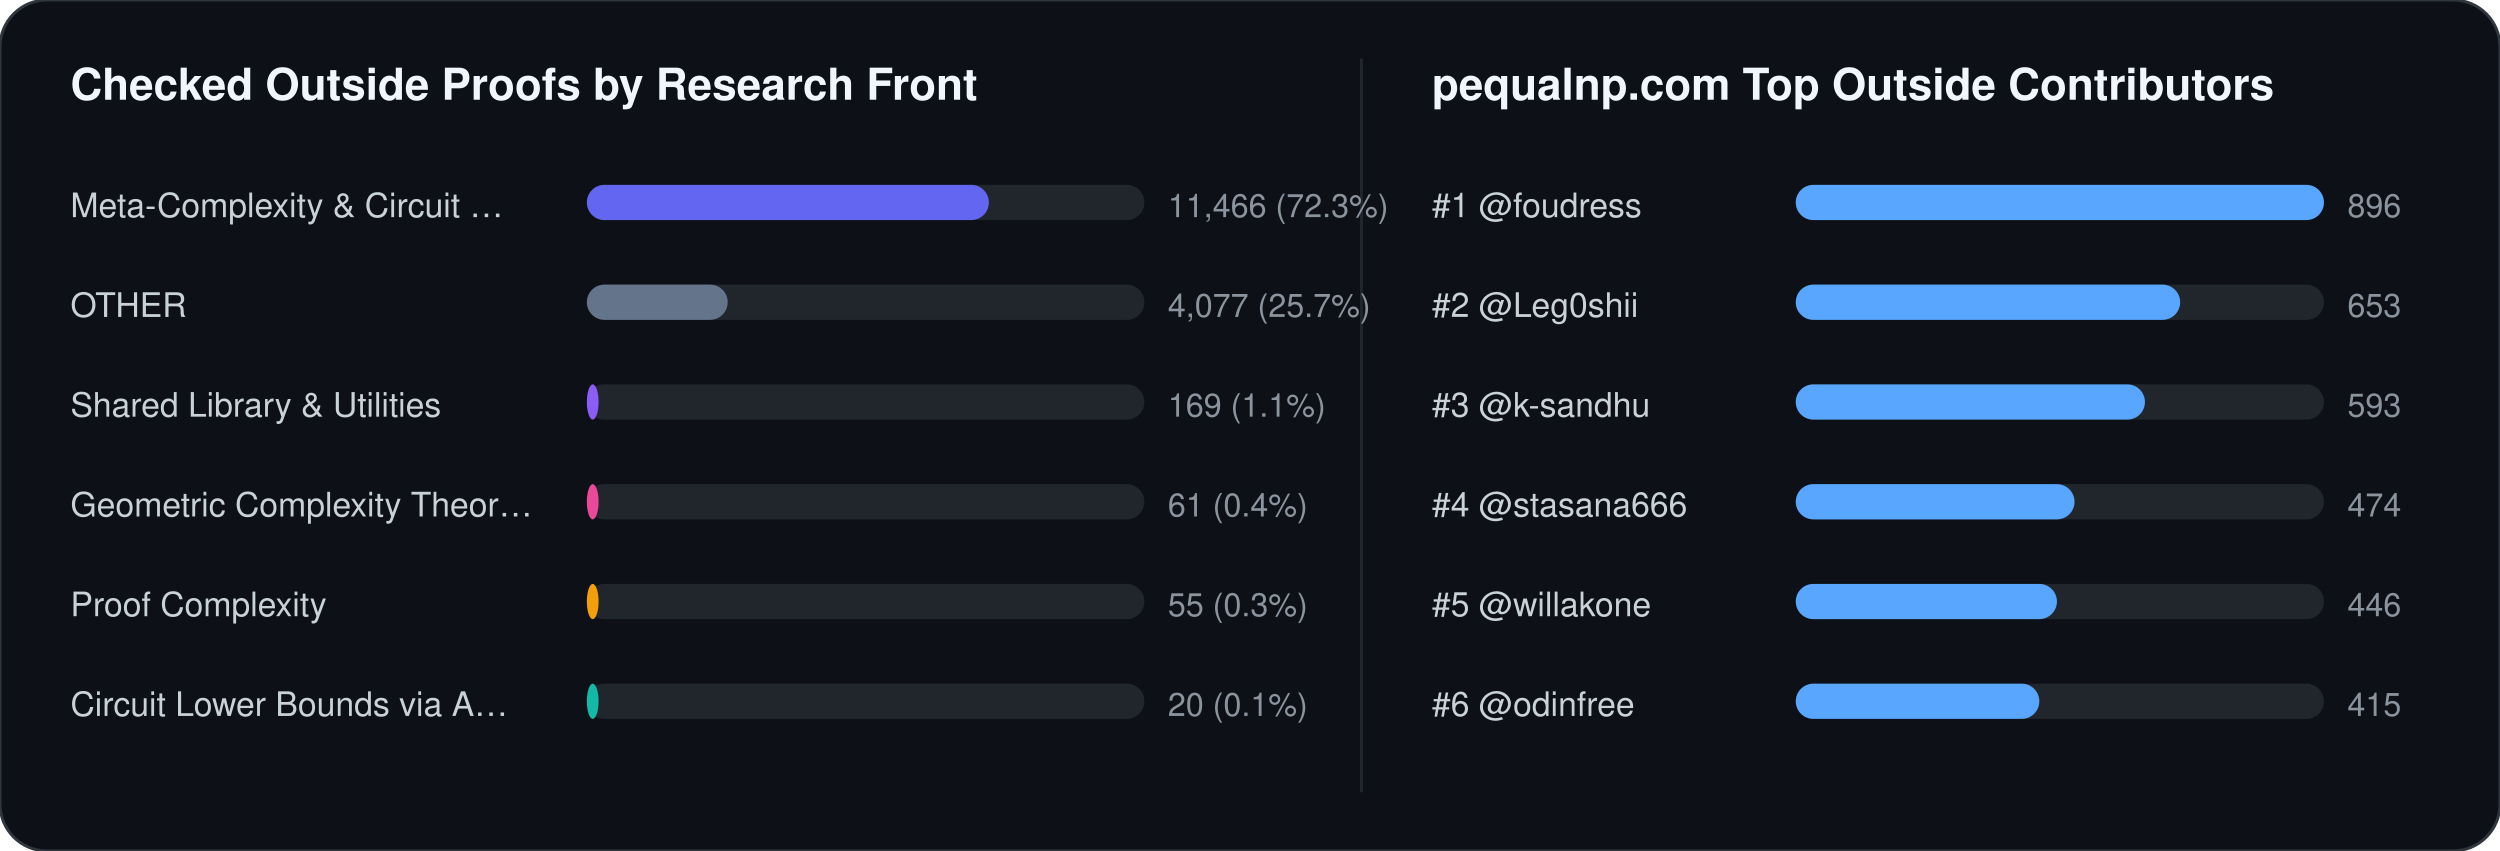
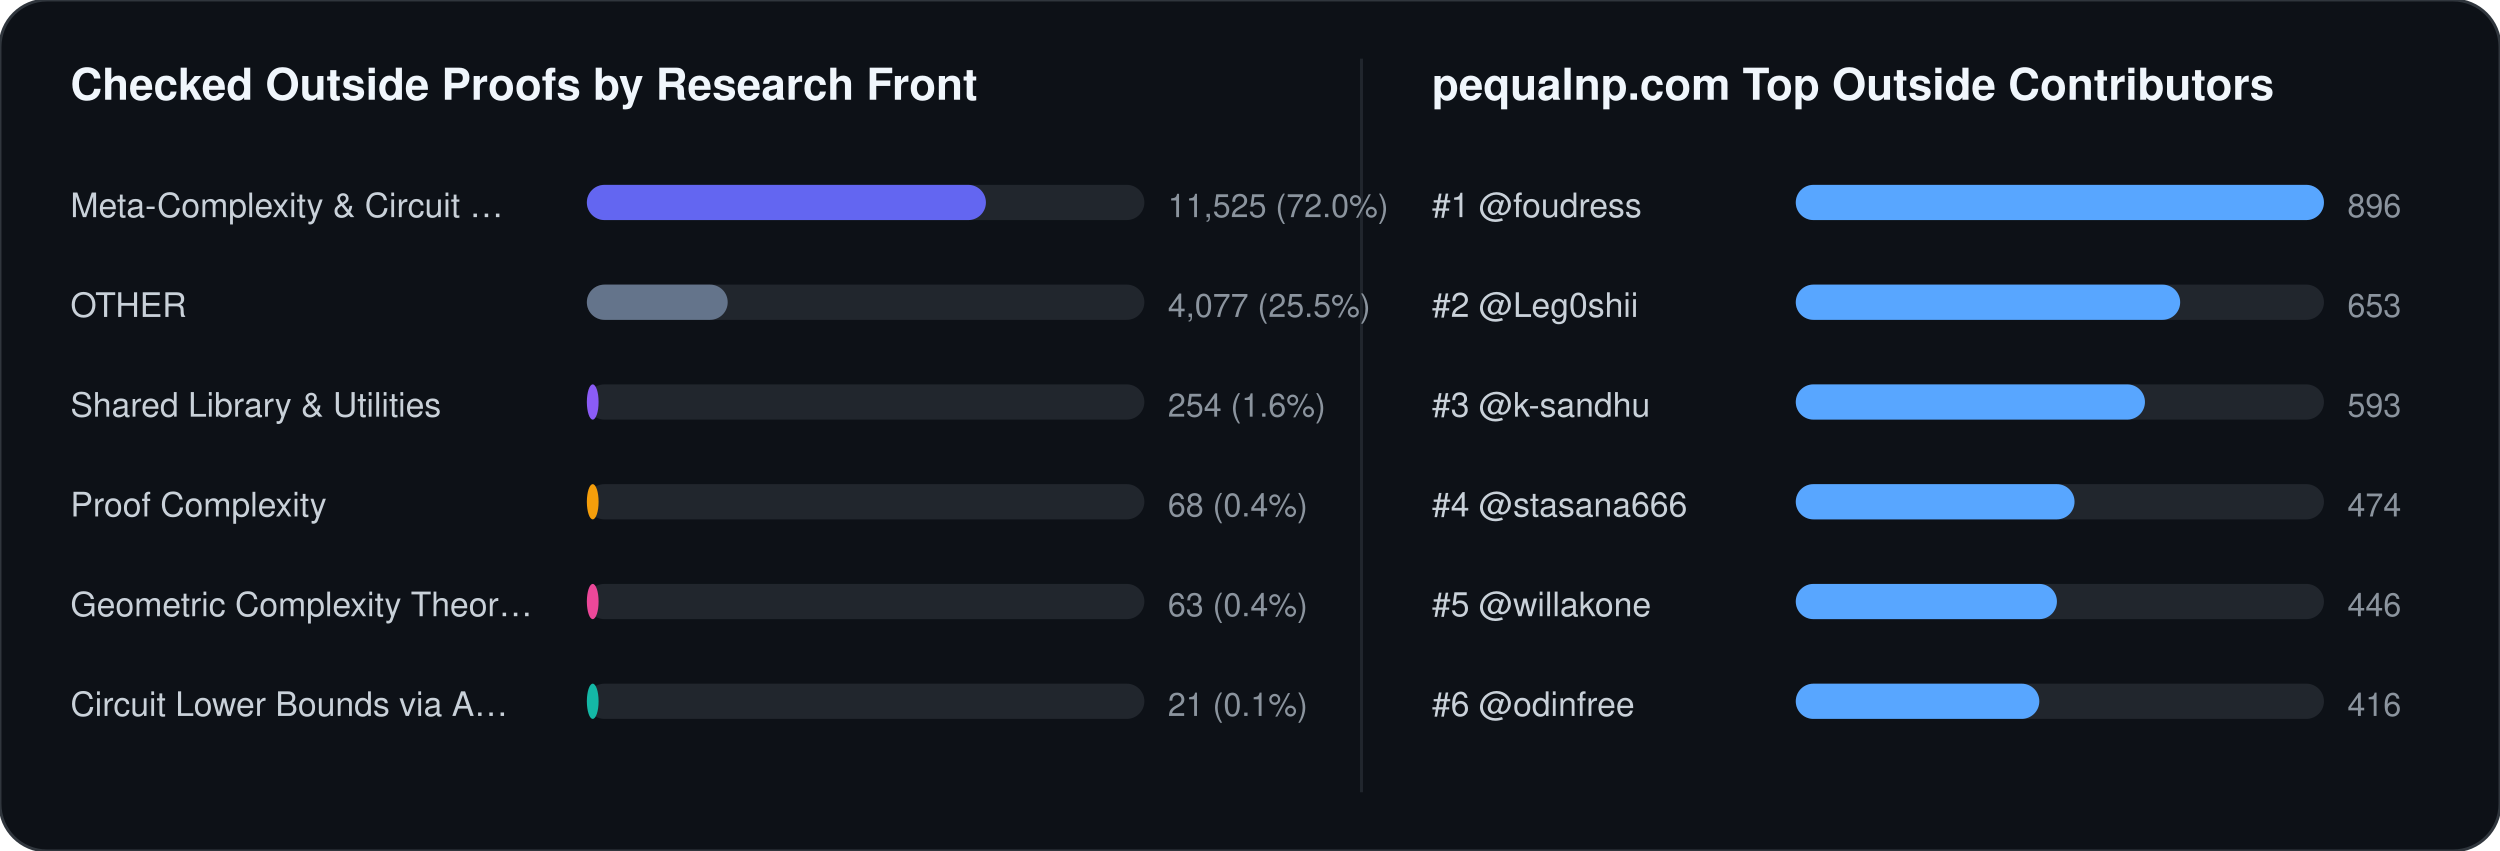
<svg xmlns="http://www.w3.org/2000/svg" width="852" height="290" viewBox="0 0 852 290" font-family="-apple-system,BlinkMacSystemFont,Segoe UI,Helvetica,Arial,sans-serif">
  <rect width="852" height="290" rx="16" fill="#0d1117" stroke="#30363d" stroke-width="1" />
  <text x="24" y="34" fill="#f0f6fc" font-size="15" font-weight="700">Checked Outside Proofs by Research Front</text>
  <line x1="464" y1="20" x2="464" y2="270" stroke="#21262d" stroke-width="1" />
  <text x="488" y="34" fill="#f0f6fc" font-size="15" font-weight="700">pequalnp.com Top Outside Contributors</text>
  <text x="24" y="74" fill="#c9d1d9" font-size="11.5">Meta-Complexity &amp; Circuit …</text>
  <rect x="200" y="63" width="190" height="12" rx="6" fill="#21262d" />
-   <rect x="200" y="63" width="137" height="12" rx="6" fill="#6366f1" />
-   <text x="398" y="74" fill="#8b949e" font-size="11">11,466 (72.3%)</text>
+   <rect x="200" y="63" width="136" height="12" rx="6" fill="#6366f1" />
+   <text x="398" y="74" fill="#8b949e" font-size="11">11,525 (72.0%)</text>
  <text x="24" y="108" fill="#c9d1d9" font-size="11.5">OTHER</text>
  <rect x="200" y="97" width="190" height="12" rx="6" fill="#21262d" />
  <rect x="200" y="97" width="48" height="12" rx="6" fill="#64748b" />
-   <text x="398" y="108" fill="#8b949e" font-size="11">4,077 (25.7%)</text>
+   <text x="398" y="108" fill="#8b949e" font-size="11">4,077 (25.5%)</text>
  <text x="24" y="142" fill="#c9d1d9" font-size="11.5">Shared Library &amp; Utilities</text>
  <rect x="200" y="131" width="190" height="12" rx="6" fill="#21262d" />
  <rect x="200" y="131" width="4" height="12" rx="6" fill="#8b5cf6" />
-   <text x="398" y="142" fill="#8b949e" font-size="11">169 (1.1%)</text>
-   <text x="24" y="176" fill="#c9d1d9" font-size="11.5">Geometric Complexity Theor…</text>
+   <text x="398" y="142" fill="#8b949e" font-size="11">254 (1.6%)</text>
+   <text x="24" y="176" fill="#c9d1d9" font-size="11.5">Proof Complexity</text>
  <rect x="200" y="165" width="190" height="12" rx="6" fill="#21262d" />
-   <rect x="200" y="165" width="4" height="12" rx="6" fill="#ec4899" />
-   <text x="398" y="176" fill="#8b949e" font-size="11">61 (0.4%)</text>
-   <text x="24" y="210" fill="#c9d1d9" font-size="11.5">Proof Complexity</text>
+   <rect x="200" y="165" width="4" height="12" rx="6" fill="#f59e0b" />
+   <text x="398" y="176" fill="#8b949e" font-size="11">68 (0.4%)</text>
+   <text x="24" y="210" fill="#c9d1d9" font-size="11.5">Geometric Complexity Theor…</text>
  <rect x="200" y="199" width="190" height="12" rx="6" fill="#21262d" />
-   <rect x="200" y="199" width="4" height="12" rx="6" fill="#f59e0b" />
-   <text x="398" y="210" fill="#8b949e" font-size="11">55 (0.3%)</text>
+   <rect x="200" y="199" width="4" height="12" rx="6" fill="#ec4899" />
+   <text x="398" y="210" fill="#8b949e" font-size="11">63 (0.4%)</text>
  <text x="24" y="244" fill="#c9d1d9" font-size="11.5">Circuit Lower Bounds via A…</text>
  <rect x="200" y="233" width="190" height="12" rx="6" fill="#21262d" />
  <rect x="200" y="233" width="4" height="12" rx="6" fill="#14b8a6" />
-   <text x="398" y="244" fill="#8b949e" font-size="11">20 (0.1%)</text>
+   <text x="398" y="244" fill="#8b949e" font-size="11">21 (0.1%)</text>
  <text x="488" y="74" fill="#c9d1d9" font-size="11.5">#1 @foudress</text>
  <rect x="612" y="63" width="180" height="12" rx="6" fill="#21262d" />
  <rect x="612" y="63" width="180" height="12" rx="6" fill="#58a6ff" />
  <text x="800" y="74" fill="#8b949e" font-size="11">896</text>
  <text x="488" y="108" fill="#c9d1d9" font-size="11.5">#2 @Leg0shii</text>
  <rect x="612" y="97" width="180" height="12" rx="6" fill="#21262d" />
  <rect x="612" y="97" width="131" height="12" rx="6" fill="#58a6ff" />
  <text x="800" y="108" fill="#8b949e" font-size="11">653</text>
  <text x="488" y="142" fill="#c9d1d9" font-size="11.5">#3 @k-sandhu</text>
  <rect x="612" y="131" width="180" height="12" rx="6" fill="#21262d" />
  <rect x="612" y="131" width="119" height="12" rx="6" fill="#58a6ff" />
  <text x="800" y="142" fill="#8b949e" font-size="11">593</text>
  <text x="488" y="176" fill="#c9d1d9" font-size="11.5">#4 @stasana666</text>
  <rect x="612" y="165" width="180" height="12" rx="6" fill="#21262d" />
  <rect x="612" y="165" width="95" height="12" rx="6" fill="#58a6ff" />
  <text x="800" y="176" fill="#8b949e" font-size="11">474</text>
  <text x="488" y="210" fill="#c9d1d9" font-size="11.5">#5 @willakone</text>
  <rect x="612" y="199" width="180" height="12" rx="6" fill="#21262d" />
  <rect x="612" y="199" width="89" height="12" rx="6" fill="#58a6ff" />
  <text x="800" y="210" fill="#8b949e" font-size="11">446</text>
  <text x="488" y="244" fill="#c9d1d9" font-size="11.5">#6 @odinfree</text>
  <rect x="612" y="233" width="180" height="12" rx="6" fill="#21262d" />
  <rect x="612" y="233" width="83" height="12" rx="6" fill="#58a6ff" />
-   <text x="800" y="244" fill="#8b949e" font-size="11">415</text>
+   <text x="800" y="244" fill="#8b949e" font-size="11">416</text>
</svg>
